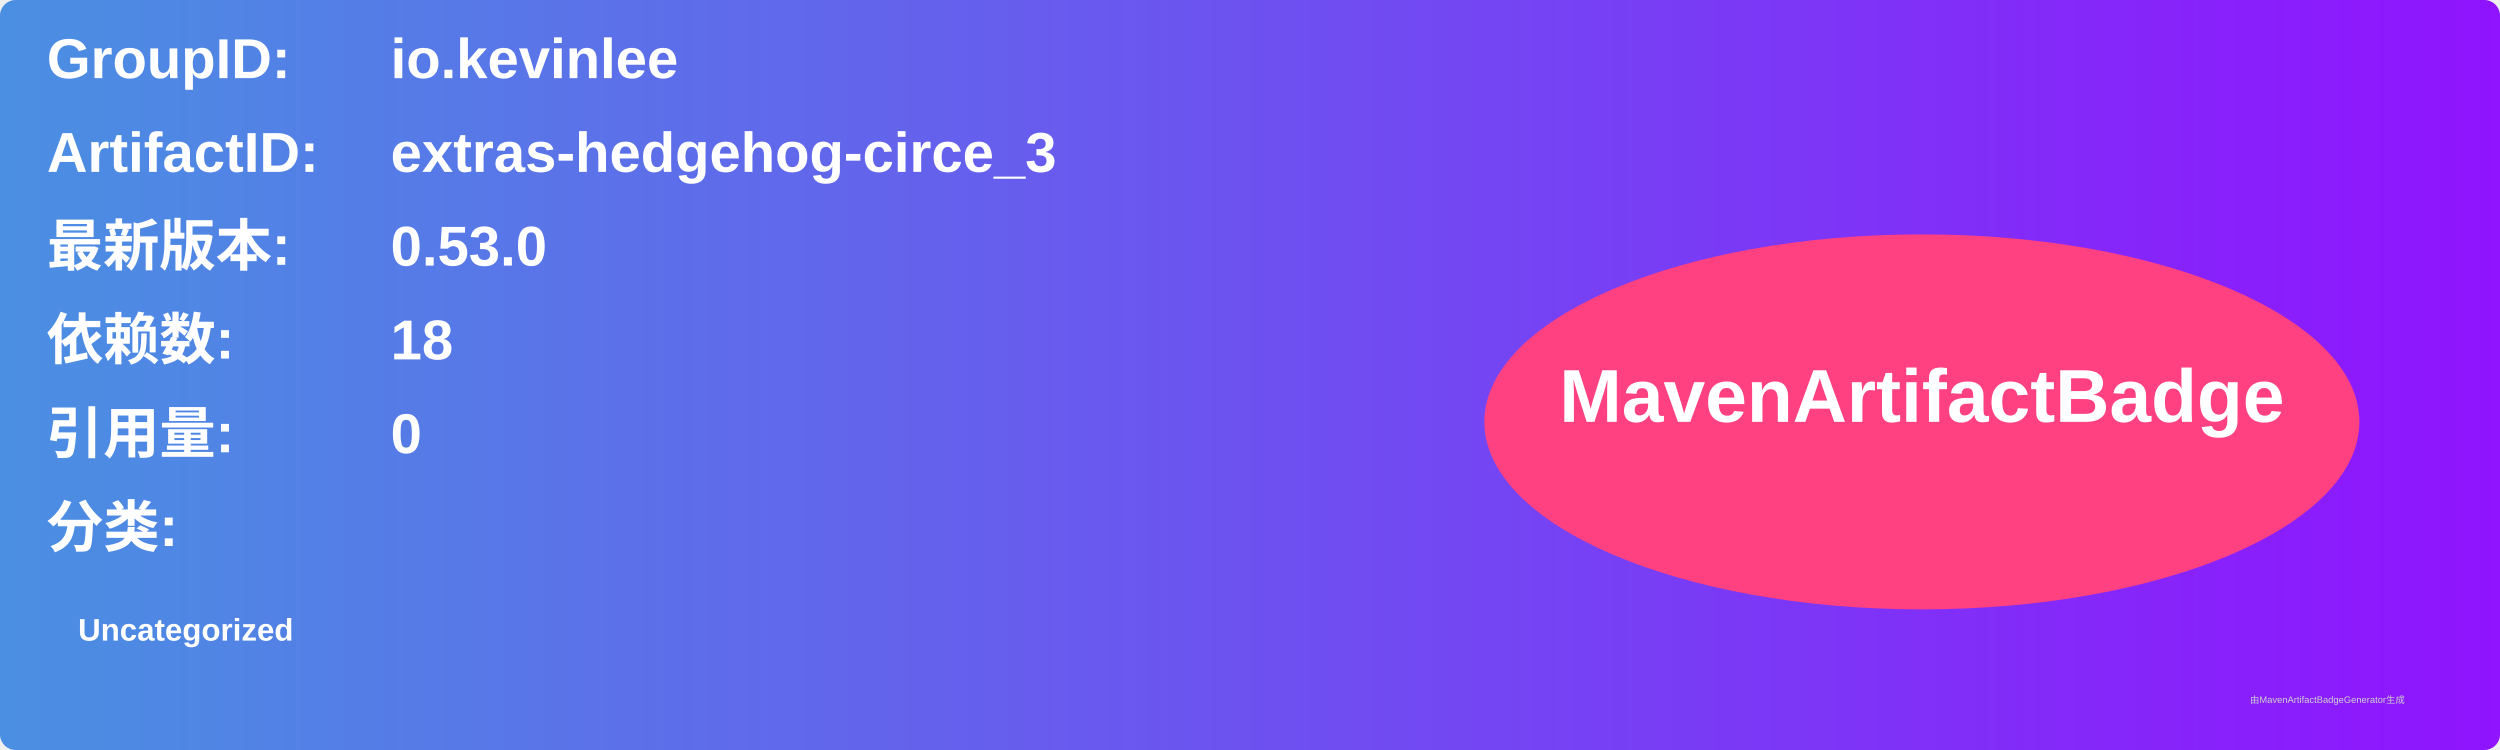
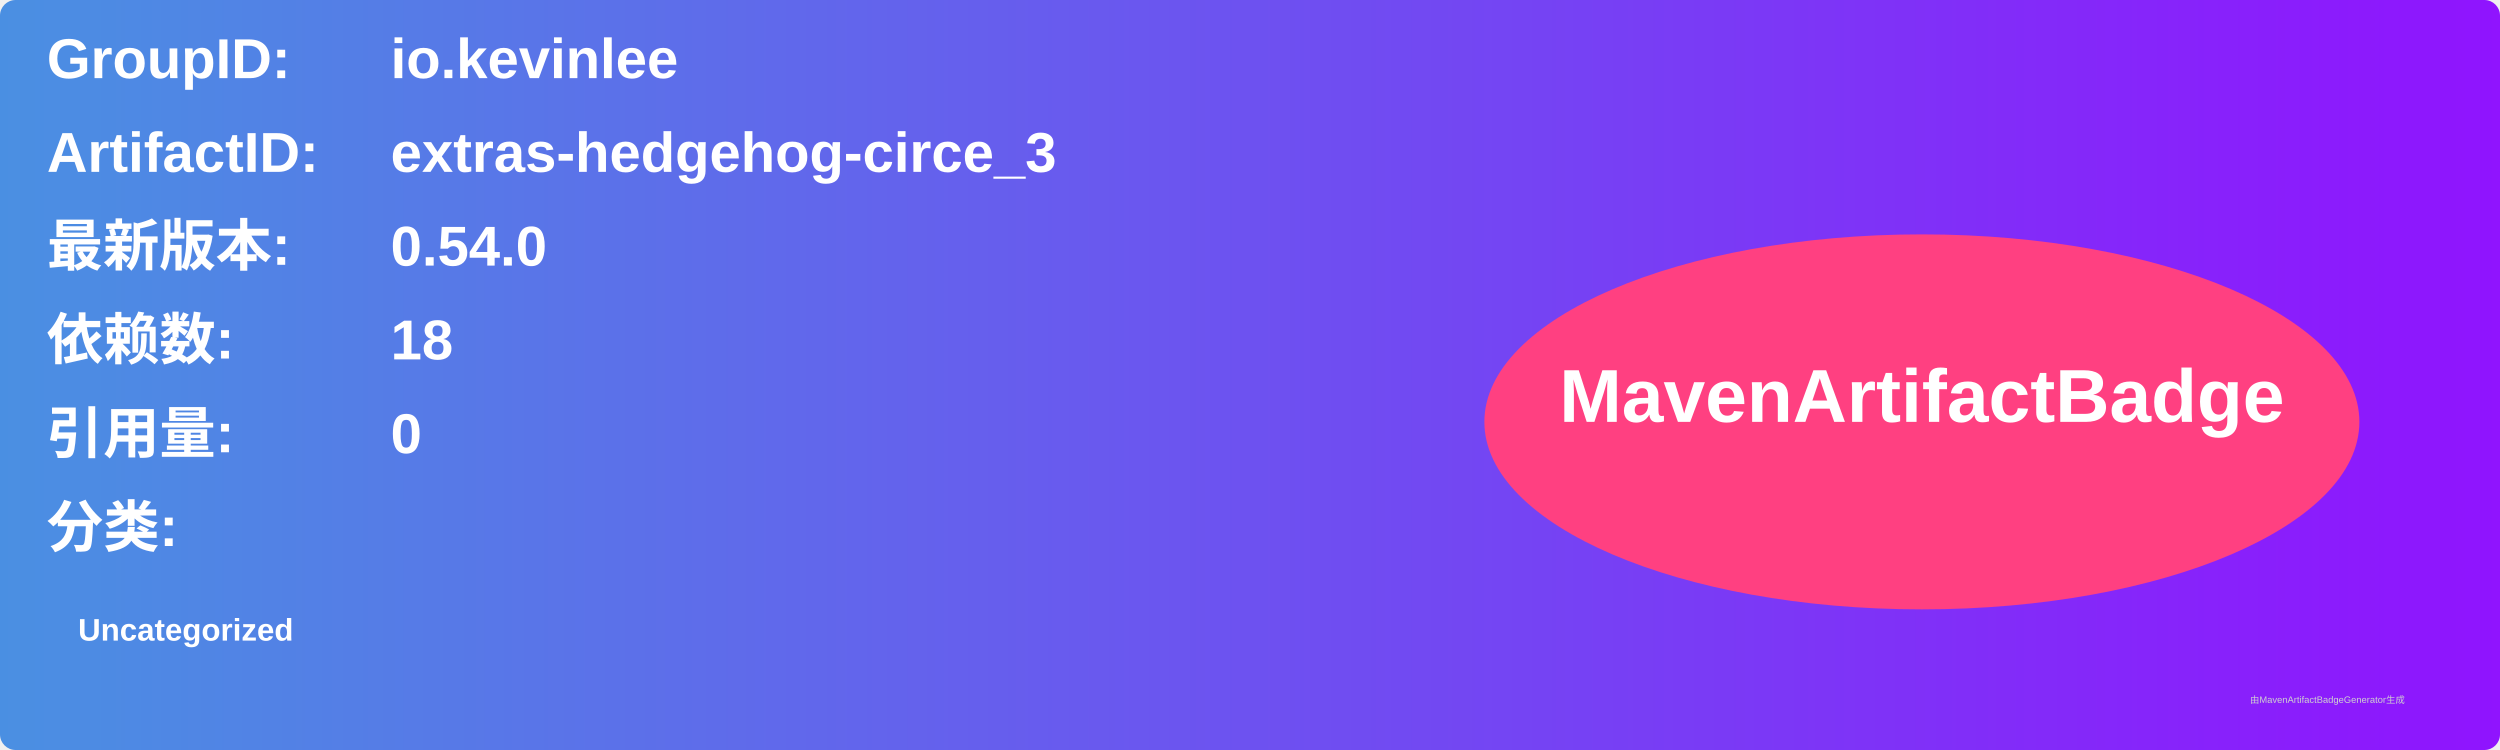
<svg xmlns="http://www.w3.org/2000/svg" width="800" height="240" viewBox="0 0 800 240">
  <linearGradient id="grad" x1="0%" y1="0%" x2="100%" y2="0%">
    <stop offset="0%" stop-color="#4a90e2" />
    <stop offset="100%" stop-color="#9013fe" />
  </linearGradient>
  <rect width="100%" height="100%" rx="5" ry="5" fill="url(#grad)" />
  <g transform="translate(15, 15)">
    <text x="0" y="10" font-family="Arial" font-size="18" fill="white" font-weight="bold" width="260">GroupID:</text>
    <text x="110" y="10" font-family="Arial" font-size="18" fill="white" font-weight="bold" width="460">io.kevinlee</text>
    <text x="0" y="40" font-family="Arial" font-size="18" fill="white" font-weight="bold" width="260">ArtifactID:</text>
    <text x="110" y="40" font-family="Arial" font-size="18" fill="white" font-weight="bold" width="460">extras-hedgehog-circe_3</text>
    <text x="0" y="70" font-family="Arial" font-size="18" fill="white" font-weight="bold">最新版本:</text>
    <text x="110" y="70" font-family="Arial" font-size="18" fill="white" font-weight="bold">
-       <tspan font-weight="bold">0.53.0</tspan>
+       <tspan font-weight="bold">0.54.0</tspan>
    </text>
    <text x="0" y="100" font-family="Arial" font-size="18" fill="white" font-weight="bold">依赖数: </text>
    <text x="110" y="100" font-family="Arial" font-size="18" fill="white">
      <tspan font-weight="bold">18</tspan>
    </text>
    <text x="0" y="130" font-family="Arial" font-size="18" fill="white" font-weight="bold">引用量: </text>
    <text x="110" y="130" font-family="Arial" font-size="18" fill="white">
      <tspan font-weight="bold">0</tspan>
    </text>
    <text x="0" y="160" font-family="Arial" font-size="18" fill="white" font-weight="bold">分类:</text>
    <text x="10" y="190" font-family="Arial" font-size="10" fill="white">
      <tspan font-weight="bold">Uncategorized</tspan>
    </text>
    <ellipse cx="600" cy="120" rx="140" ry="60" fill="#ff4081" />
    <text x="600" y="120" text-anchor="middle" font-family="Arial" font-size="24" fill="white" font-weight="bold">MavenArtifactBadge</text>
  </g>
  <text x="720" y="225" font-family="Arial" font-size="3" fill="#d0d0d0">由MavenArtifactBadgeGenerator生成</text>
</svg>
